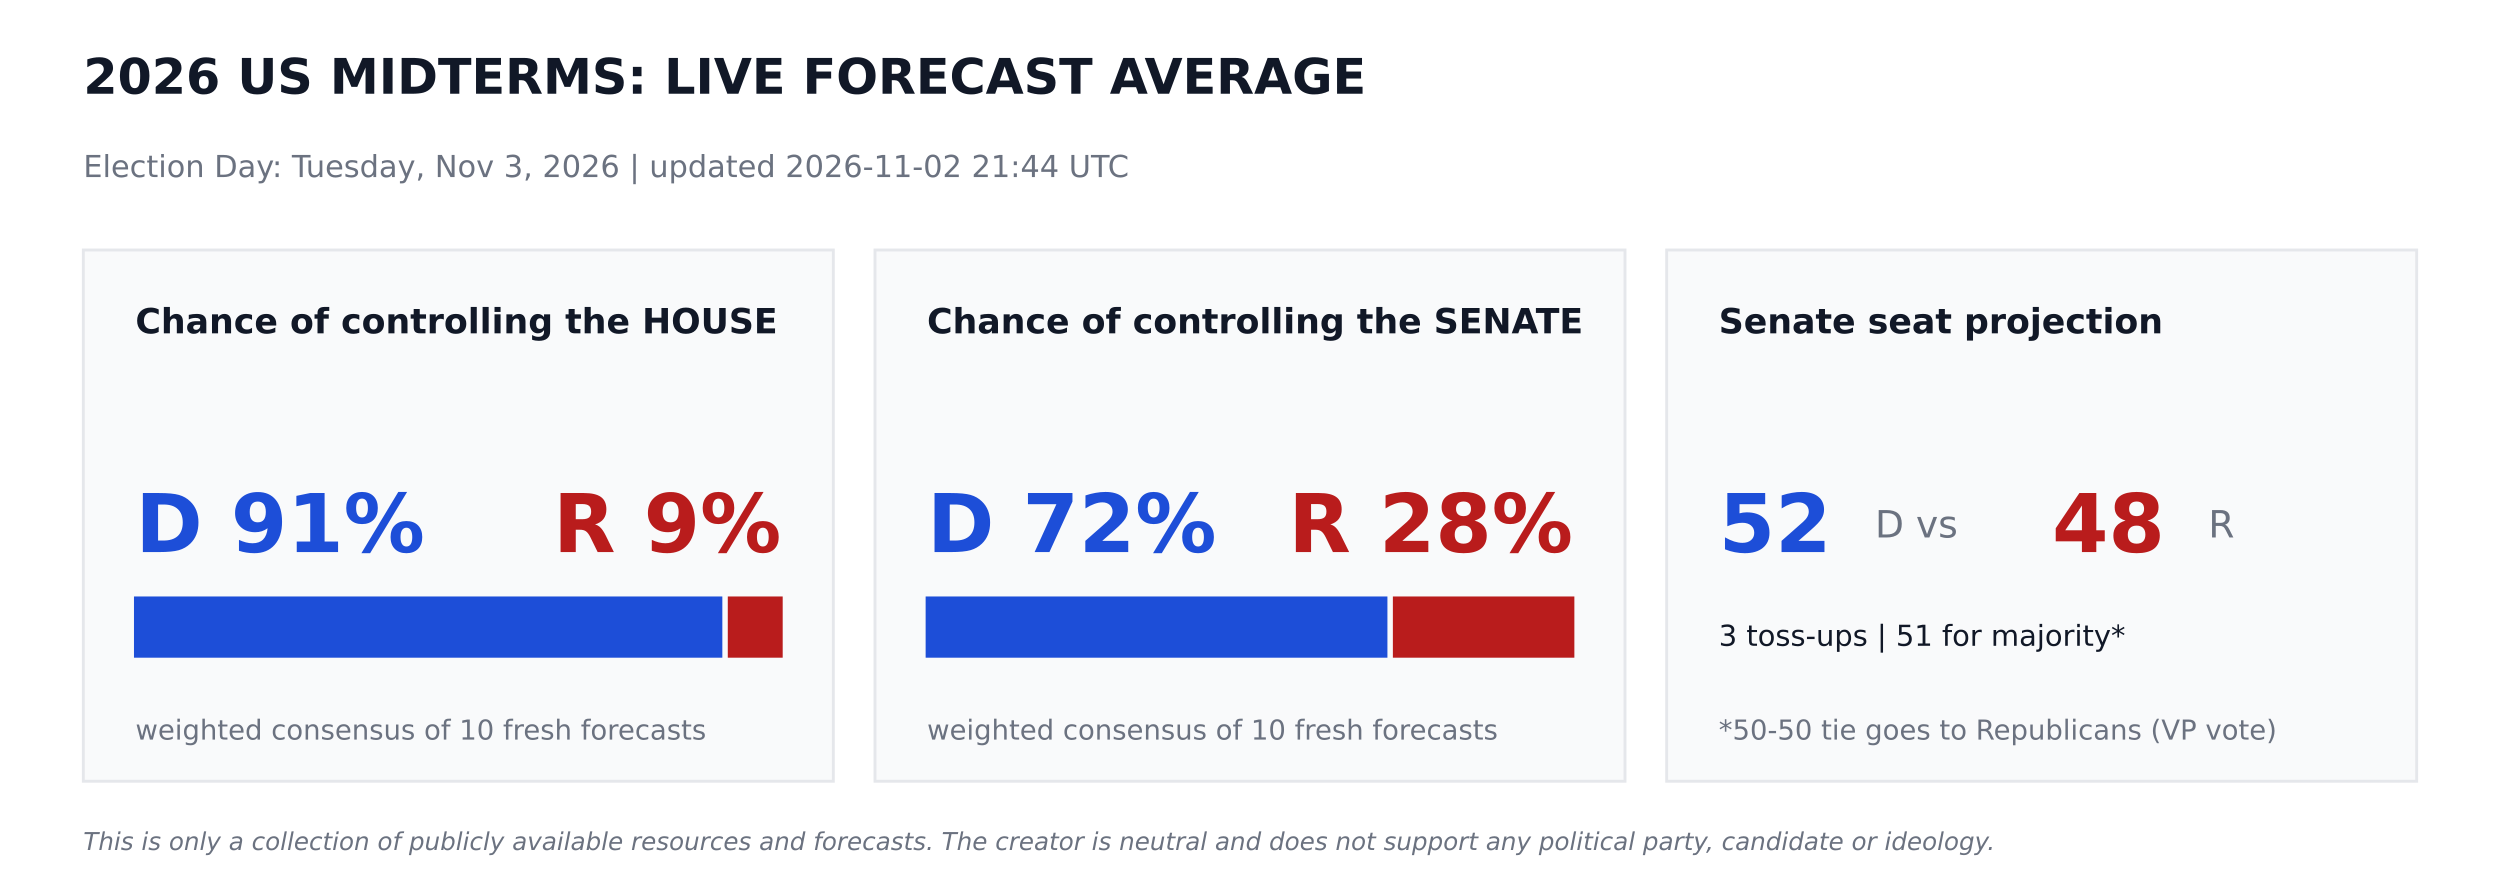
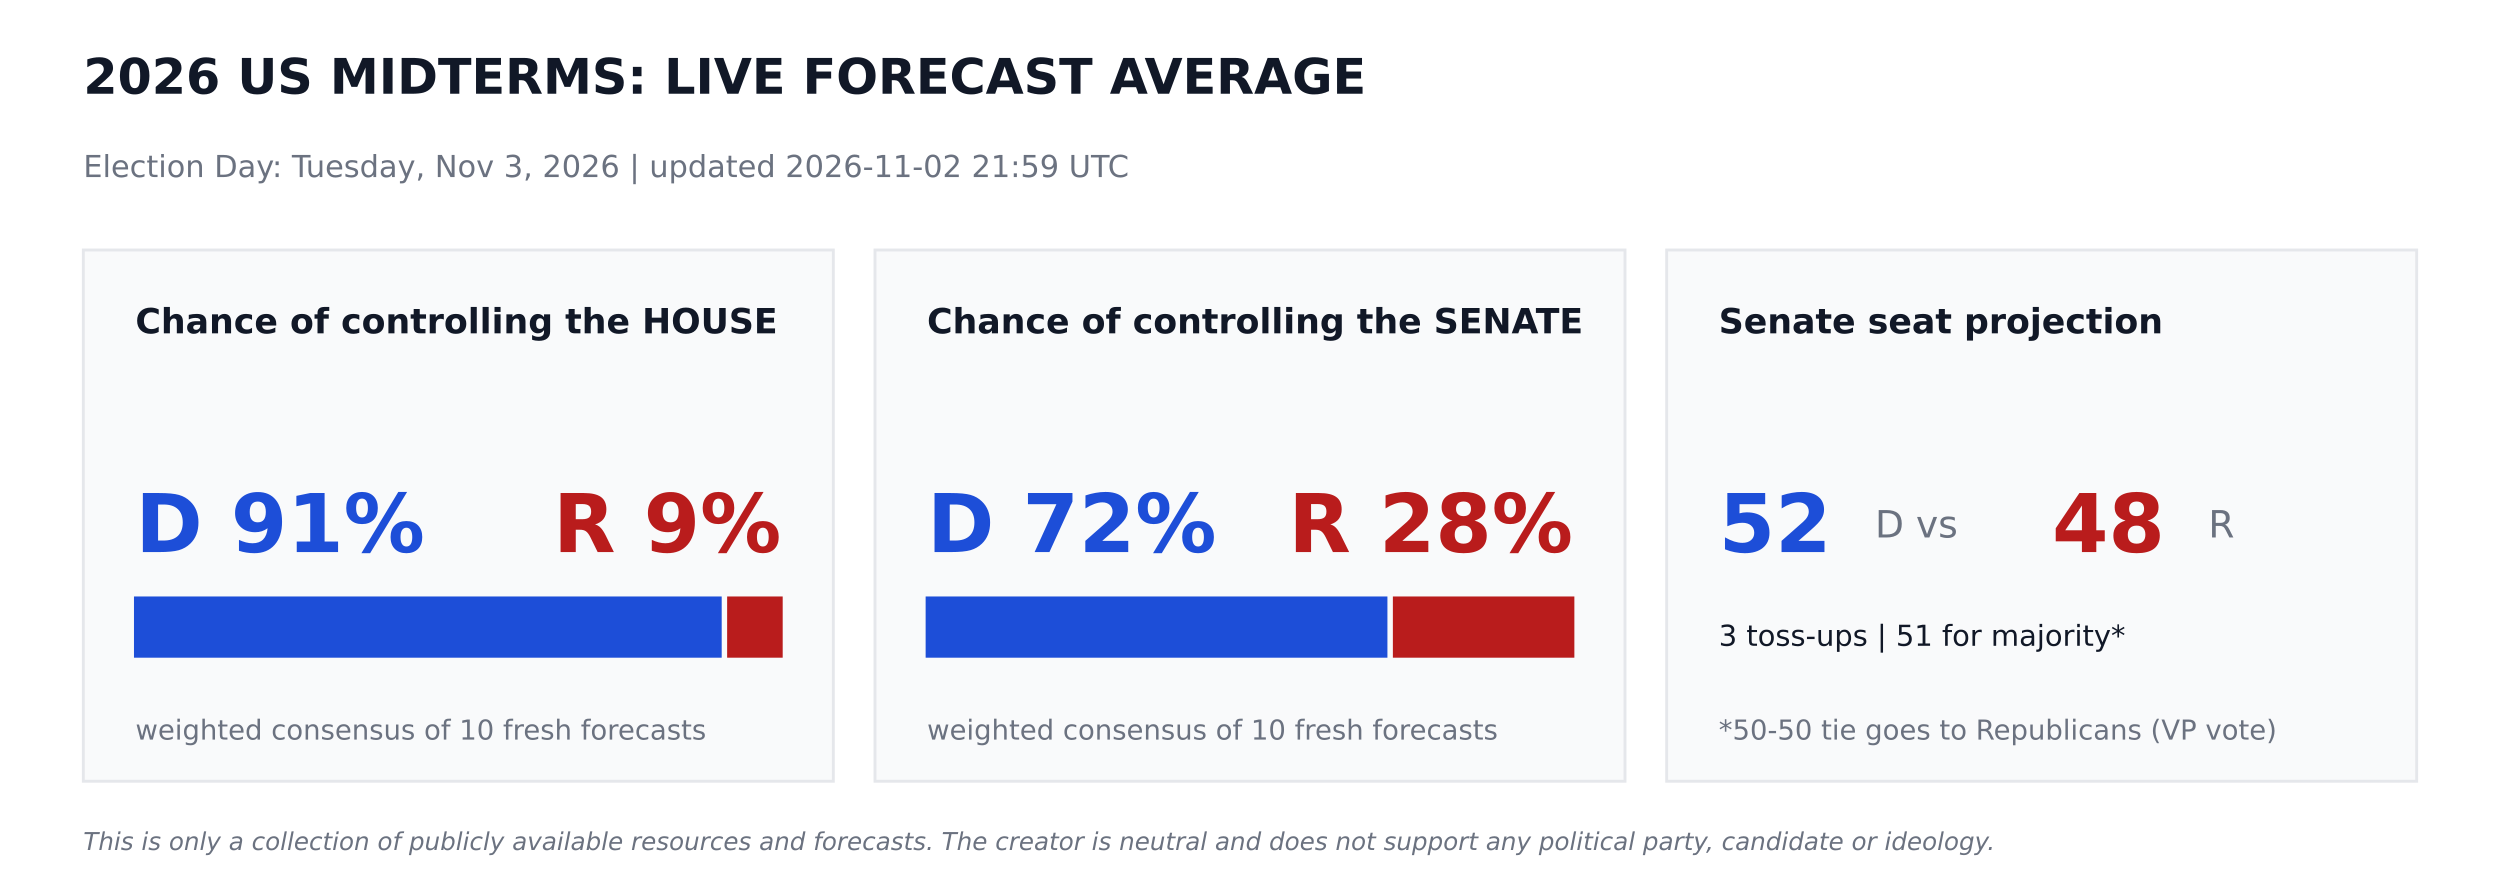
<svg xmlns="http://www.w3.org/2000/svg" width="864pt" height="302.4pt" viewBox="0 0 864 302.4" version="1.1">
  <defs>
    <style type="text/css">*{stroke-linejoin: round; stroke-linecap: butt}</style>
  </defs>
  <g id="figure_1">
    <g id="patch_1">
      <path d="M 0 302.4  L 864 302.4  L 864 0  L 0 0  z " style="fill: #ffffff" />
    </g>
    <g id="axes_1">
      <g id="patch_2">
-         <path d="M 28.8 270  L 288 270  L 288 86.4  L 28.8 86.4  z " clip-path="url(#pc23a52085c)" style="fill: #f9fafb; stroke: #e5e7eb; stroke-linejoin: miter" />
+         <path d="M 28.8 270  L 288 270  L 288 86.4  L 28.8 86.4  z " clip-path="url(#p50fe718cf6)" style="fill: #f9fafb; stroke: #e5e7eb; stroke-linejoin: miter" />
      </g>
      <g id="patch_3">
-         <path d="M 46.8 226.8  L 249.142 226.8  L 249.142 206.64  L 46.8 206.64  z " clip-path="url(#pc23a52085c)" style="fill: #1d4ed8; stroke: #1d4ed8; stroke-linejoin: miter" />
+         <path d="M 46.8 226.8  L 248.918 226.8  L 248.918 206.64  L 46.8 206.64  z " clip-path="url(#p50fe718cf6)" style="fill: #1d4ed8; stroke: #1d4ed8; stroke-linejoin: miter" />
      </g>
      <g id="patch_4">
-         <path d="M 252.022 226.8  L 270 226.8  L 270 206.64  L 252.022 206.64  z " clip-path="url(#pc23a52085c)" style="fill: #b91c1c; stroke: #b91c1c; stroke-linejoin: miter" />
+         <path d="M 251.798 226.8  L 270 226.8  L 270 206.64  L 251.798 206.64  z " clip-path="url(#p50fe718cf6)" style="fill: #b91c1c; stroke: #b91c1c; stroke-linejoin: miter" />
      </g>
      <g id="patch_5">
-         <path d="M 302.4 270  L 561.6 270  L 561.6 86.4  L 302.4 86.4  z " clip-path="url(#pc23a52085c)" style="fill: #f9fafb; stroke: #e5e7eb; stroke-linejoin: miter" />
+         <path d="M 302.4 270  L 561.6 270  L 561.6 86.4  L 302.4 86.4  z " clip-path="url(#p50fe718cf6)" style="fill: #f9fafb; stroke: #e5e7eb; stroke-linejoin: miter" />
      </g>
      <g id="patch_6">
-         <path d="M 320.4 226.8  L 478.994 226.8  L 478.994 206.64  L 320.4 206.64  z " clip-path="url(#pc23a52085c)" style="fill: #1d4ed8; stroke: #1d4ed8; stroke-linejoin: miter" />
+         <path d="M 320.4 226.8  L 478.994 226.8  L 478.994 206.64  L 320.4 206.64  z " clip-path="url(#p50fe718cf6)" style="fill: #1d4ed8; stroke: #1d4ed8; stroke-linejoin: miter" />
      </g>
      <g id="patch_7">
-         <path d="M 481.874 226.8  L 543.6 226.8  L 543.6 206.64  L 481.874 206.64  z " clip-path="url(#pc23a52085c)" style="fill: #b91c1c; stroke: #b91c1c; stroke-linejoin: miter" />
+         <path d="M 481.874 226.8  L 543.6 226.8  L 543.6 206.64  L 481.874 206.64  z " clip-path="url(#p50fe718cf6)" style="fill: #b91c1c; stroke: #b91c1c; stroke-linejoin: miter" />
      </g>
      <g id="patch_8">
-         <path d="M 576 270  L 835.2 270  L 835.2 86.4  L 576 86.4  z " clip-path="url(#pc23a52085c)" style="fill: #f9fafb; stroke: #e5e7eb; stroke-linejoin: miter" />
+         <path d="M 576 270  L 835.2 270  L 835.2 86.4  L 576 86.4  z " clip-path="url(#p50fe718cf6)" style="fill: #f9fafb; stroke: #e5e7eb; stroke-linejoin: miter" />
      </g>
      <g id="text_1">
        <text style="font-weight: 700; font-size: 17px; font-family: 'DejaVu Sans'; text-anchor: start; fill: #111827" x="28.8" y="32.4" transform="rotate(-0 28.8 32.4)">2026 US MIDTERMS: LIVE FORECAST AVERAGE</text>
      </g>
      <g id="text_2">
-         <text style="font-size: 10.5px; font-family: 'DejaVu Sans'; text-anchor: start; fill: #6b7280" x="28.8" y="61.2" transform="rotate(-0 28.8 61.2)">Election Day: Tuesday, Nov 3, 2026   |   updated 2026-11-02 21:44 UTC</text>
+         <text style="font-size: 10.5px; font-family: 'DejaVu Sans'; text-anchor: start; fill: #6b7280" x="28.8" y="61.2" transform="rotate(-0 28.8 61.2)">Election Day: Tuesday, Nov 3, 2026   |   updated 2026-11-02 21:59 UTC</text>
      </g>
      <g id="text_3">
        <text style="font-weight: 700; font-size: 12px; font-family: 'DejaVu Sans'; text-anchor: start; fill: #111827" x="46.8" y="115.2" transform="rotate(-0 46.8 115.2)">Chance of controlling the HOUSE</text>
      </g>
      <g id="text_4">
        <text style="font-weight: 700; font-size: 28px; font-family: 'DejaVu Sans'; text-anchor: start; fill: #1d4ed8" x="46.8" y="190.8" transform="rotate(-0 46.8 190.8)">D 91%</text>
      </g>
      <g id="text_5">
        <text style="font-weight: 700; font-size: 28px; font-family: 'DejaVu Sans'; text-anchor: end; fill: #b91c1c" x="270" y="190.8" transform="rotate(-0 270 190.8)">R 9%</text>
      </g>
      <g id="text_6">
        <text style="font-size: 9.5px; font-family: 'DejaVu Sans'; text-anchor: start; fill: #6b7280" x="46.8" y="255.6" transform="rotate(-0 46.8 255.6)">weighted consensus of 10 fresh forecasts</text>
      </g>
      <g id="text_7">
        <text style="font-weight: 700; font-size: 12px; font-family: 'DejaVu Sans'; text-anchor: start; fill: #111827" x="320.4" y="115.2" transform="rotate(-0 320.4 115.2)">Chance of controlling the SENATE</text>
      </g>
      <g id="text_8">
        <text style="font-weight: 700; font-size: 28px; font-family: 'DejaVu Sans'; text-anchor: start; fill: #1d4ed8" x="320.4" y="190.8" transform="rotate(-0 320.4 190.8)">D 72%</text>
      </g>
      <g id="text_9">
        <text style="font-weight: 700; font-size: 28px; font-family: 'DejaVu Sans'; text-anchor: end; fill: #b91c1c" x="543.6" y="190.8" transform="rotate(-0 543.6 190.8)">R 28%</text>
      </g>
      <g id="text_10">
        <text style="font-size: 9.5px; font-family: 'DejaVu Sans'; text-anchor: start; fill: #6b7280" x="320.4" y="255.6" transform="rotate(-0 320.4 255.6)">weighted consensus of 10 fresh forecasts</text>
      </g>
      <g id="text_11">
        <text style="font-weight: 700; font-size: 12px; font-family: 'DejaVu Sans'; text-anchor: start; fill: #111827" x="594" y="115.2" transform="rotate(-0 594 115.2)">Senate seat projection</text>
      </g>
      <g id="text_12">
        <text style="font-weight: 700; font-size: 28px; font-family: 'DejaVu Sans'; text-anchor: start; fill: #1d4ed8" x="594" y="190.8" transform="rotate(-0 594 190.8)">52</text>
      </g>
      <g id="text_13">
        <text style="font-size: 13px; font-family: 'DejaVu Sans'; text-anchor: start; fill: #6b7280" x="648" y="185.76" transform="rotate(-0 648 185.76)">D  vs</text>
      </g>
      <g id="text_14">
        <text style="font-weight: 700; font-size: 28px; font-family: 'DejaVu Sans'; text-anchor: start; fill: #b91c1c" x="709.2" y="190.8" transform="rotate(-0 709.2 190.8)">48</text>
      </g>
      <g id="text_15">
        <text style="font-size: 13px; font-family: 'DejaVu Sans'; text-anchor: start; fill: #6b7280" x="763.2" y="185.76" transform="rotate(-0 763.2 185.76)">R</text>
      </g>
      <g id="text_16">
        <text style="font-size: 10px; font-family: 'DejaVu Sans'; text-anchor: start; fill: #111827" x="594" y="223.2" transform="rotate(-0 594 223.2)">3 toss-ups  |  51 for majority*</text>
      </g>
      <g id="text_17">
        <text style="font-size: 9.5px; font-family: 'DejaVu Sans'; text-anchor: start; fill: #6b7280" x="594" y="255.6" transform="rotate(-0 594 255.6)">*50-50 tie goes to Republicans (VP vote)</text>
      </g>
      <g id="text_18">
        <text style="font-style: italic; font-size: 8.5px; font-family: 'DejaVu Sans'; text-anchor: start; fill: #6b7280" x="28.8" y="293.76" transform="rotate(-0 28.8 293.76)">This is only a collection of publicly available resources and forecasts. The creator is neutral and does not support any political party, candidate or ideology.</text>
      </g>
    </g>
  </g>
  <defs>
-     <clipPath id="pc23a52085c">
+     <clipPath id="p50fe718cf6">
      <rect x="0" y="0" width="864" height="302.4" />
    </clipPath>
  </defs>
</svg>
